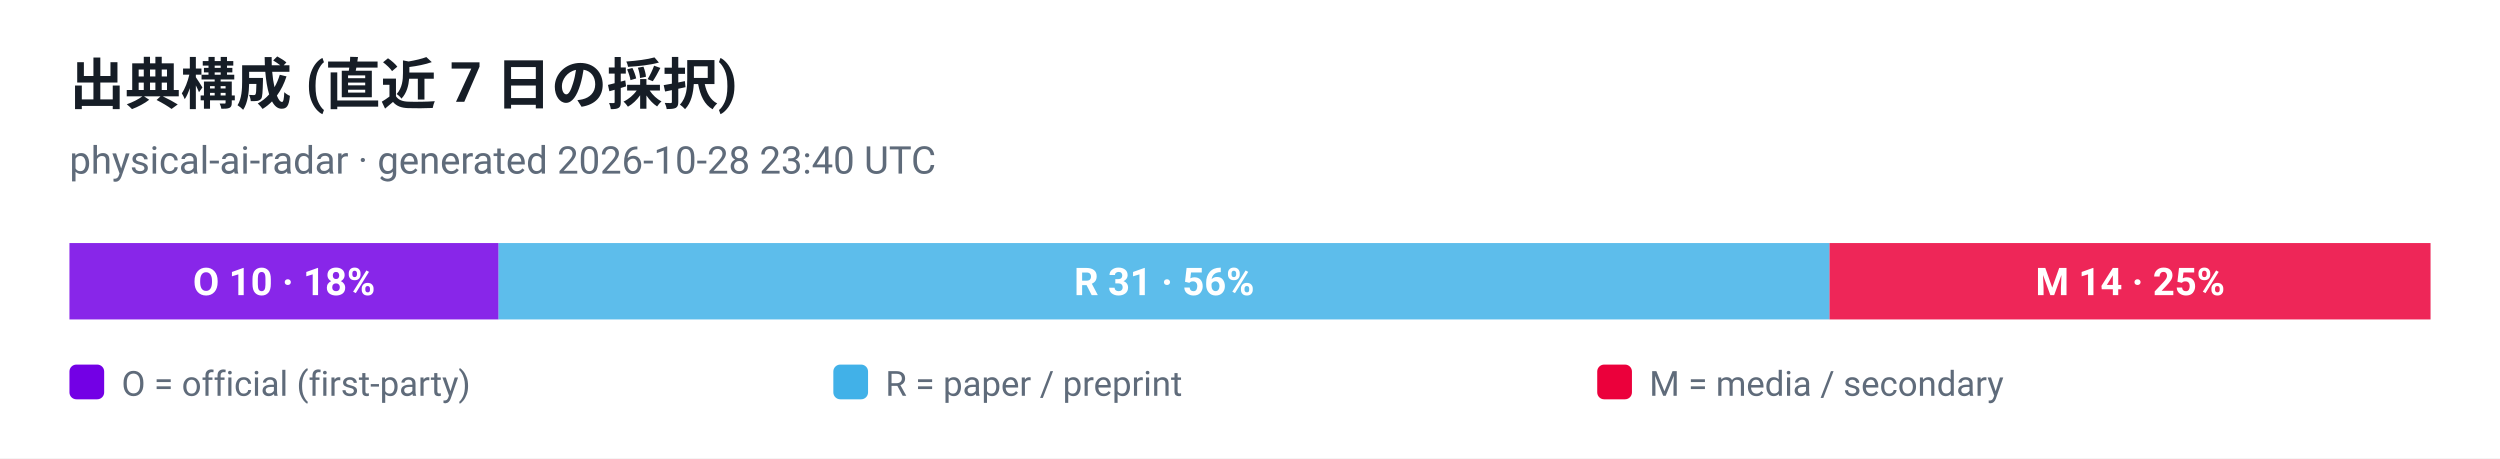
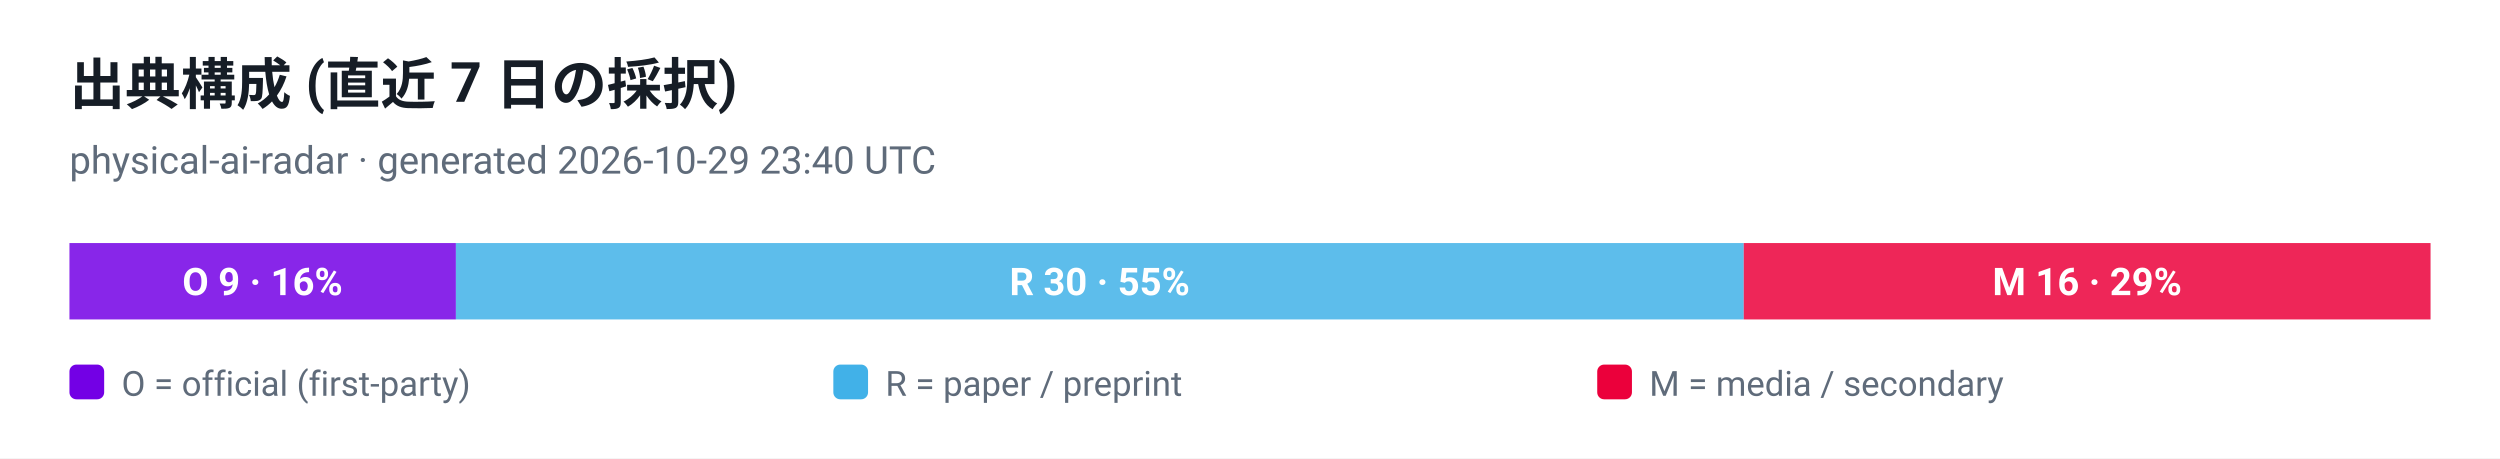
<svg xmlns="http://www.w3.org/2000/svg" viewBox="0 0 720 132" width="720" height="132" role="img" aria-label="出典構成 (直近 7 日の採択)">
  <style>
  .plate { fill: #ffffff }
  .ink { fill: #161d26 }
  .muted { fill: #5f6b7a }
  .grid { stroke: #e3e9ef }
  @media (prefers-color-scheme: dark) {
    .plate { fill: #0d1117 }
    .ink { fill: #e6edf3 }
    .muted { fill: #8b949e }
    .grid { stroke: #30363d }
  }
</style>
  <rect class="plate" width="720" height="132" />
  <text x="20" y="30" font-family="ui-sans-serif, -apple-system, 'Segoe UI', Roboto, Helvetica, Arial, sans-serif" font-size="16" font-weight="700" class="ink">出典構成 (直近 7 日の採択)</text>
-   <text x="20" y="50" font-family="ui-sans-serif, -apple-system, 'Segoe UI', Roboto, Helvetica, Arial, sans-serif" font-size="11" class="muted">physical-ai-radar · generated 2026-10-28 23:40 UTC</text>
-   <rect x="20.0" y="70" width="123.6" height="22" fill="#7300e5" fill-opacity="0.85" />
-   <text x="81.8" y="85" text-anchor="middle" font-family="ui-sans-serif, -apple-system, 'Segoe UI', Roboto, Helvetica, Arial, sans-serif" font-size="11" font-weight="700" fill="#ffffff">O 10 · 18%</text>
-   <rect x="143.6" y="70" width="383.3" height="22" fill="#41b1e8" fill-opacity="0.85" />
-   <text x="335.3" y="85" text-anchor="middle" font-family="ui-sans-serif, -apple-system, 'Segoe UI', Roboto, Helvetica, Arial, sans-serif" font-size="11" font-weight="700" fill="#ffffff">R 31 · 56%</text>
-   <rect x="526.9" y="70" width="173.1" height="22" fill="#eb003b" fill-opacity="0.85" />
-   <text x="613.5" y="85" text-anchor="middle" font-family="ui-sans-serif, -apple-system, 'Segoe UI', Roboto, Helvetica, Arial, sans-serif" font-size="11" font-weight="700" fill="#ffffff">M 14 · 25%</text>
+   <text x="20" y="50" font-family="ui-sans-serif, -apple-system, 'Segoe UI', Roboto, Helvetica, Arial, sans-serif" font-size="11" class="muted">physical-ai-radar · generated 2026-10-29 23:40 UTC</text>
+   <rect x="20.0" y="70" width="111.3" height="22" fill="#7300e5" fill-opacity="0.85" />
+   <text x="75.6" y="85" text-anchor="middle" font-family="ui-sans-serif, -apple-system, 'Segoe UI', Roboto, Helvetica, Arial, sans-serif" font-size="11" font-weight="700" fill="#ffffff">O 9 · 16%</text>
+   <rect x="131.3" y="70" width="370.9" height="22" fill="#41b1e8" fill-opacity="0.85" />
+   <text x="316.7" y="85" text-anchor="middle" font-family="ui-sans-serif, -apple-system, 'Segoe UI', Roboto, Helvetica, Arial, sans-serif" font-size="11" font-weight="700" fill="#ffffff">R 30 · 55%</text>
+   <rect x="502.2" y="70" width="197.8" height="22" fill="#eb003b" fill-opacity="0.85" />
+   <text x="601.1" y="85" text-anchor="middle" font-family="ui-sans-serif, -apple-system, 'Segoe UI', Roboto, Helvetica, Arial, sans-serif" font-size="11" font-weight="700" fill="#ffffff">M 16 · 29%</text>
  <rect x="20" y="105" width="10" height="10" rx="2" fill="#7300e5" />
  <text x="35" y="114" font-family="ui-sans-serif, -apple-system, 'Segoe UI', Roboto, Helvetica, Arial, sans-serif" font-size="10" fill="#5f6b7a">O = official (first-party)</text>
  <rect x="240" y="105" width="10" height="10" rx="2" fill="#41b1e8" />
  <text x="255" y="114" font-family="ui-sans-serif, -apple-system, 'Segoe UI', Roboto, Helvetica, Arial, sans-serif" font-size="10" fill="#5f6b7a">R = paper / preprint</text>
  <rect x="460" y="105" width="10" height="10" rx="2" fill="#eb003b" />
  <text x="475" y="114" font-family="ui-sans-serif, -apple-system, 'Segoe UI', Roboto, Helvetica, Arial, sans-serif" font-size="10" fill="#5f6b7a">M = media / secondary</text>
</svg>
